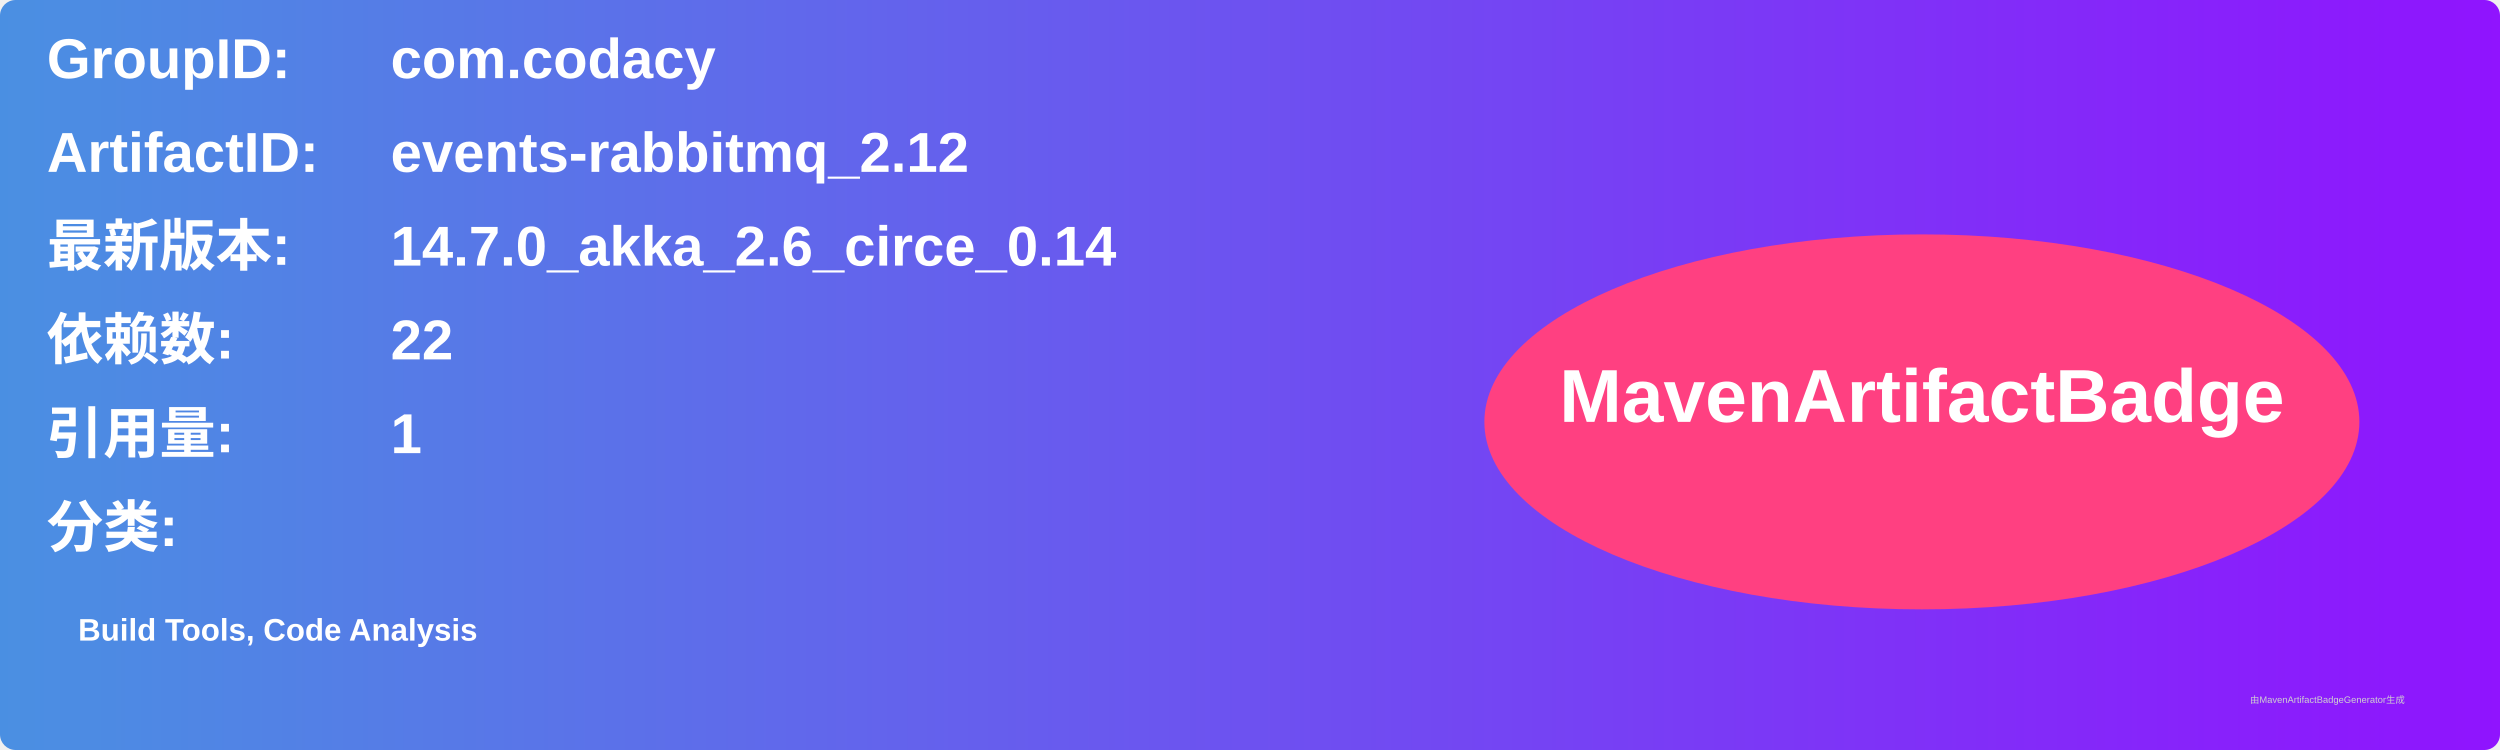
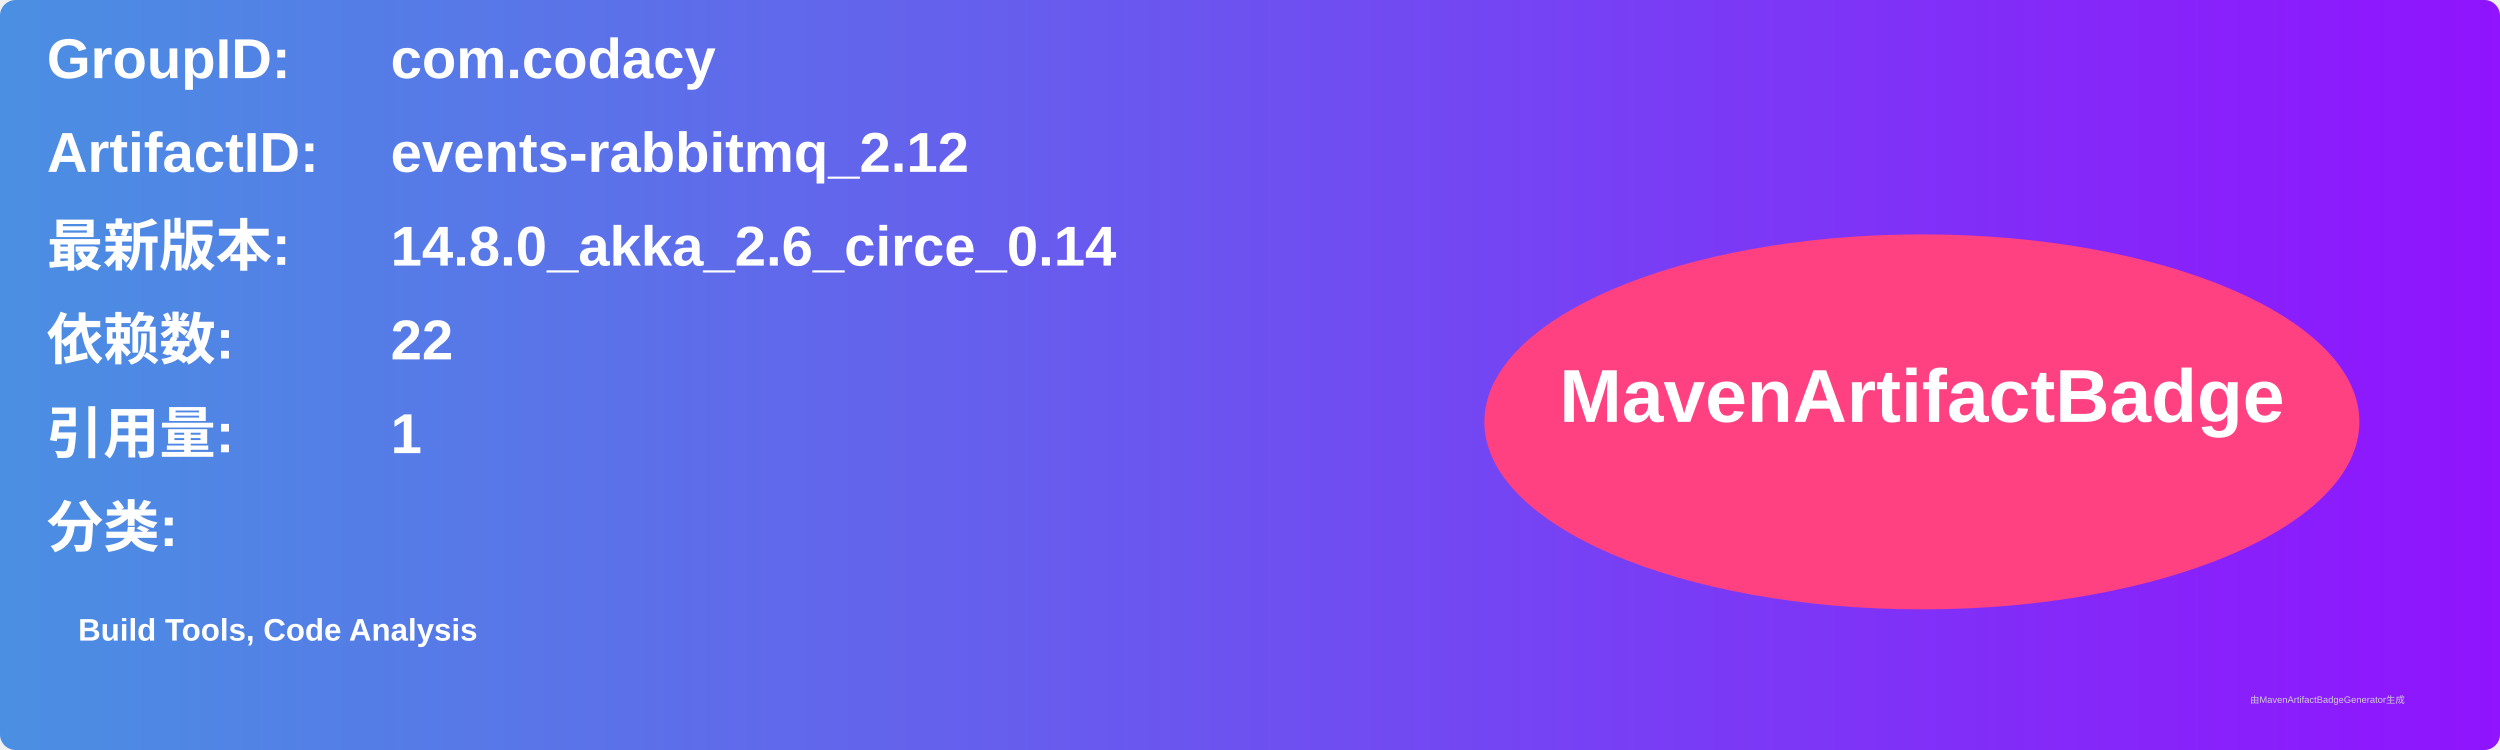
<svg xmlns="http://www.w3.org/2000/svg" width="800" height="240" viewBox="0 0 800 240">
  <linearGradient id="grad" x1="0%" y1="0%" x2="100%" y2="0%">
    <stop offset="0%" stop-color="#4a90e2" />
    <stop offset="100%" stop-color="#9013fe" />
  </linearGradient>
  <rect width="100%" height="100%" rx="5" ry="5" fill="url(#grad)" />
  <g transform="translate(15, 15)">
    <text x="0" y="10" font-family="Arial" font-size="18" fill="white" font-weight="bold" width="260">GroupID:</text>
    <text x="110" y="10" font-family="Arial" font-size="18" fill="white" font-weight="bold" width="460">com.codacy</text>
    <text x="0" y="40" font-family="Arial" font-size="18" fill="white" font-weight="bold" width="260">ArtifactID:</text>
    <text x="110" y="40" font-family="Arial" font-size="18" fill="white" font-weight="bold" width="460">events-rabbitmq_2.12</text>
    <text x="0" y="70" font-family="Arial" font-size="18" fill="white" font-weight="bold">最新版本:</text>
    <text x="110" y="70" font-family="Arial" font-size="18" fill="white" font-weight="bold">
-       <tspan font-weight="bold">14.7.0_akka_2.6_circe_0.14</tspan>
+       <tspan font-weight="bold">14.8.0_akka_2.6_circe_0.14</tspan>
    </text>
    <text x="0" y="100" font-family="Arial" font-size="18" fill="white" font-weight="bold">依赖数: </text>
    <text x="110" y="100" font-family="Arial" font-size="18" fill="white">
      <tspan font-weight="bold">22</tspan>
    </text>
    <text x="0" y="130" font-family="Arial" font-size="18" fill="white" font-weight="bold">引用量: </text>
    <text x="110" y="130" font-family="Arial" font-size="18" fill="white">
      <tspan font-weight="bold">1</tspan>
    </text>
    <text x="0" y="160" font-family="Arial" font-size="18" fill="white" font-weight="bold">分类:</text>
    <text x="10" y="190" font-family="Arial" font-size="10" fill="white">
      <tspan font-weight="bold">Build Tools, Code Analysis</tspan>
    </text>
    <ellipse cx="600" cy="120" rx="140" ry="60" fill="#ff4081" />
    <text x="600" y="120" text-anchor="middle" font-family="Arial" font-size="24" fill="white" font-weight="bold">MavenArtifactBadge</text>
  </g>
  <text x="720" y="225" font-family="Arial" font-size="3" fill="#d0d0d0">由MavenArtifactBadgeGenerator生成</text>
</svg>
